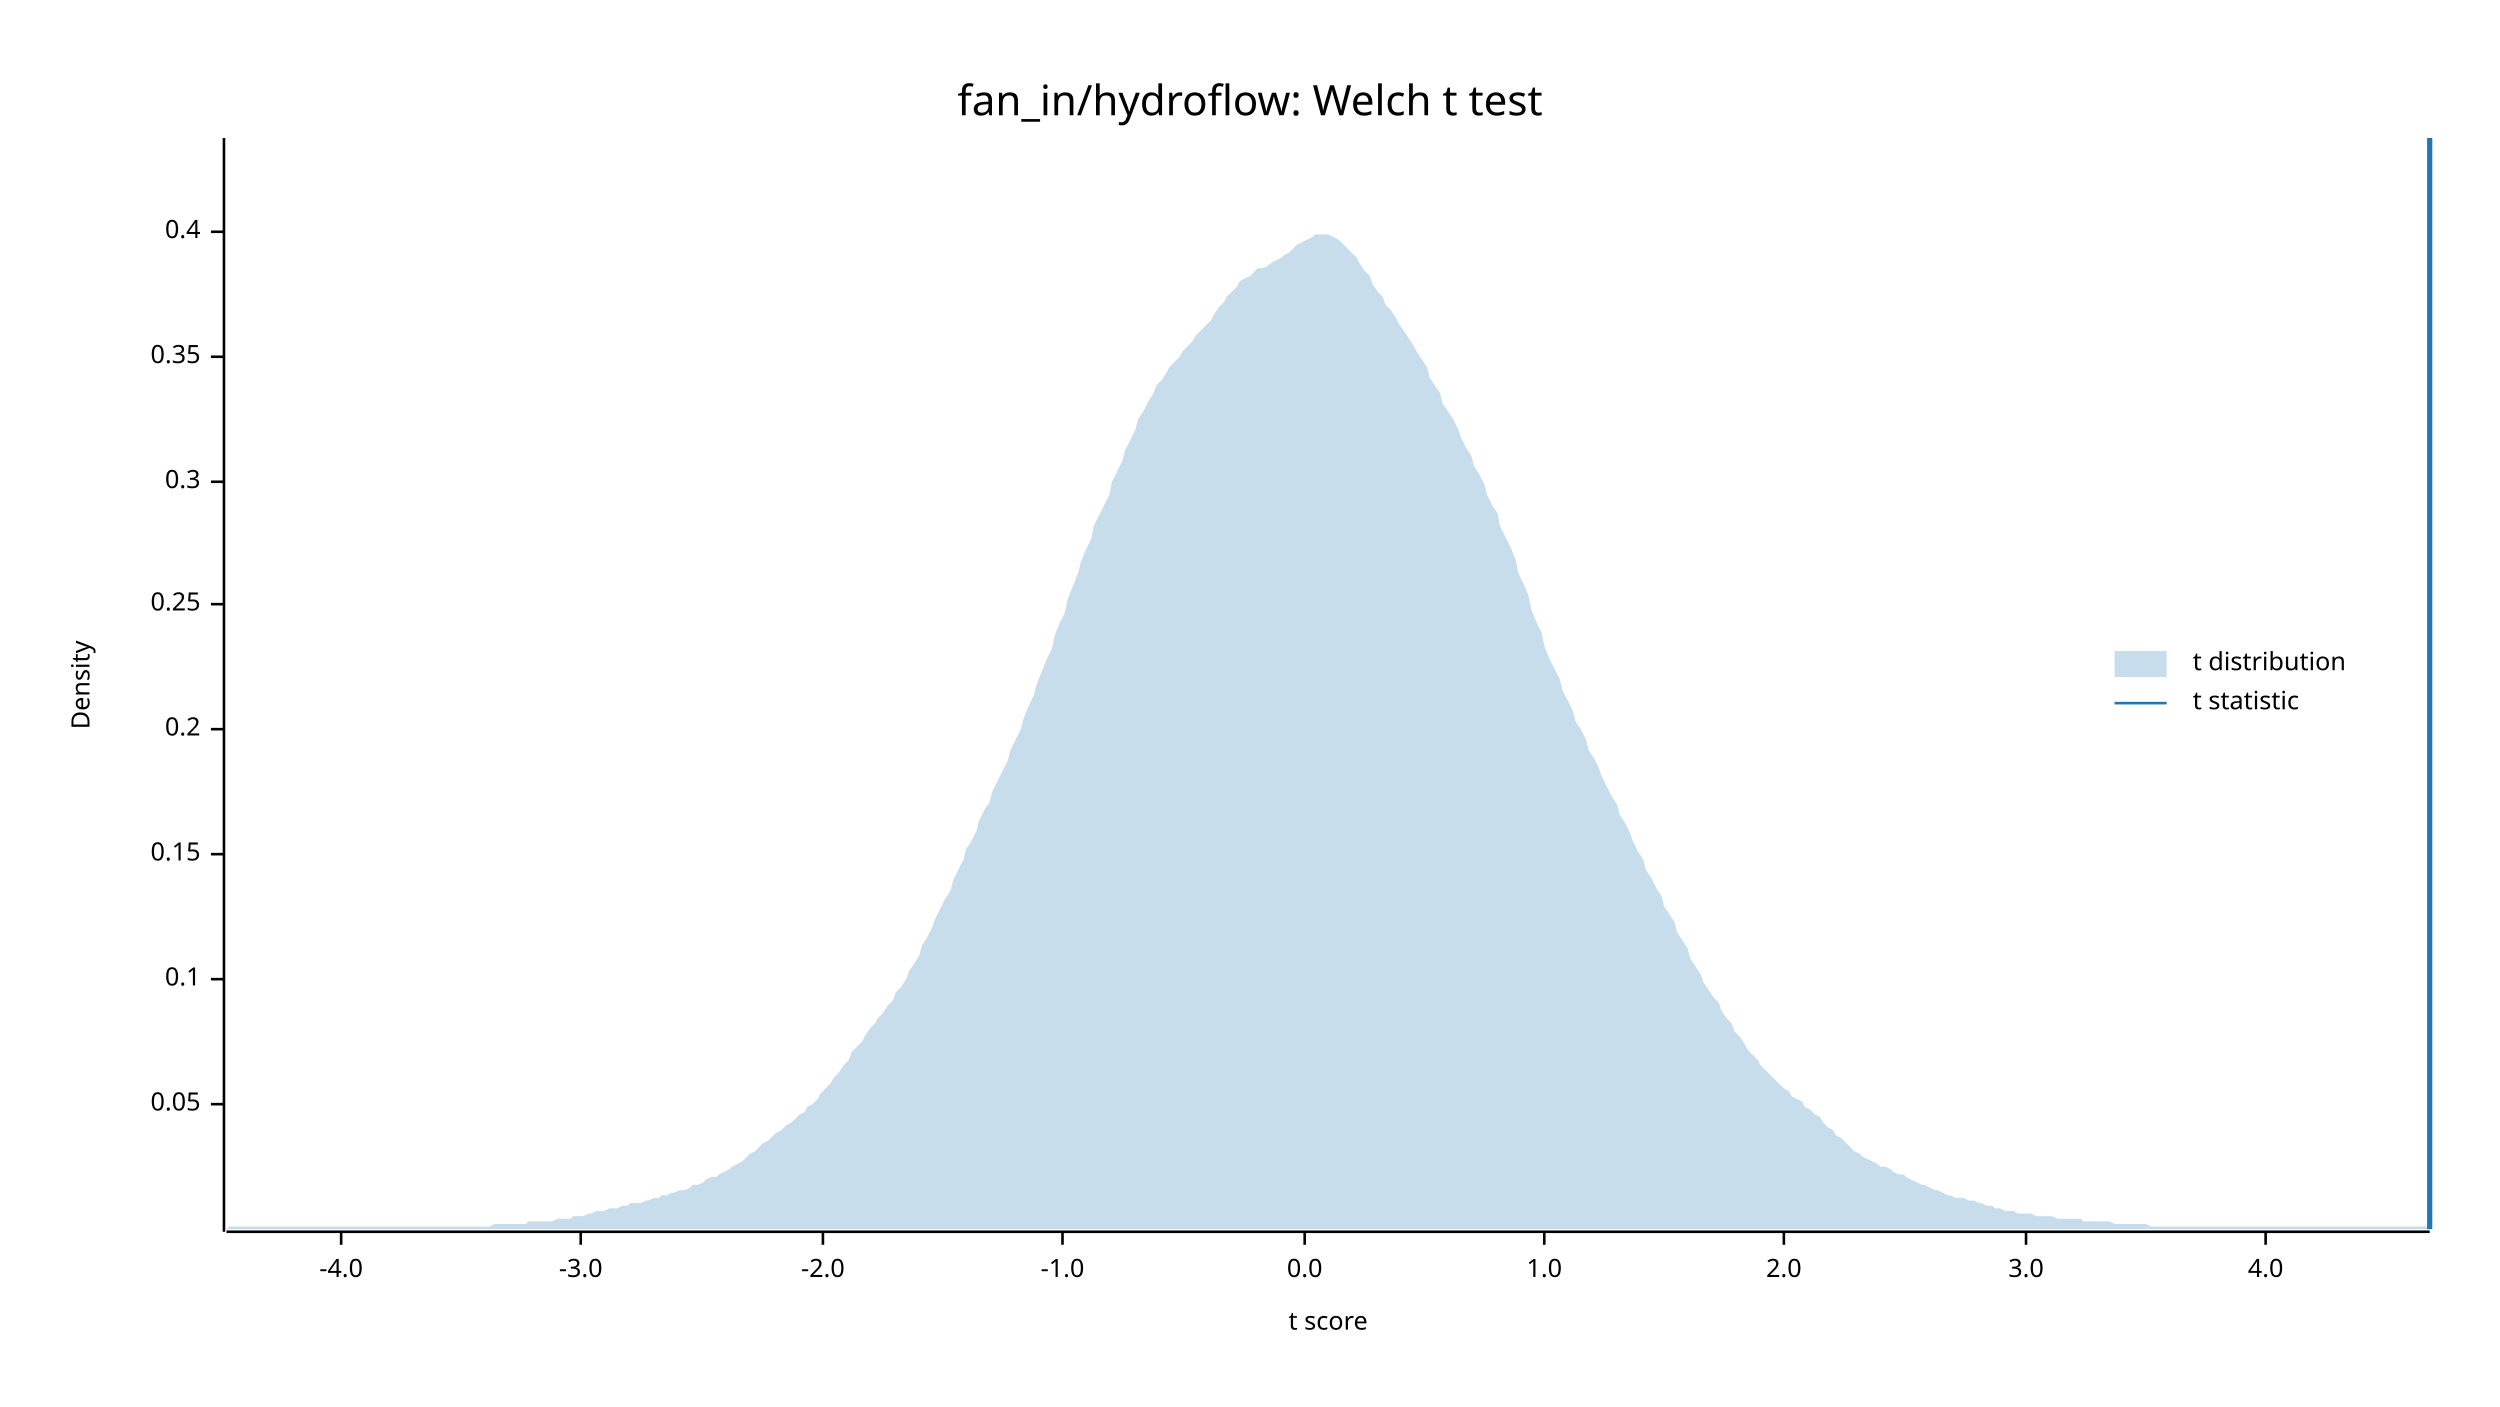
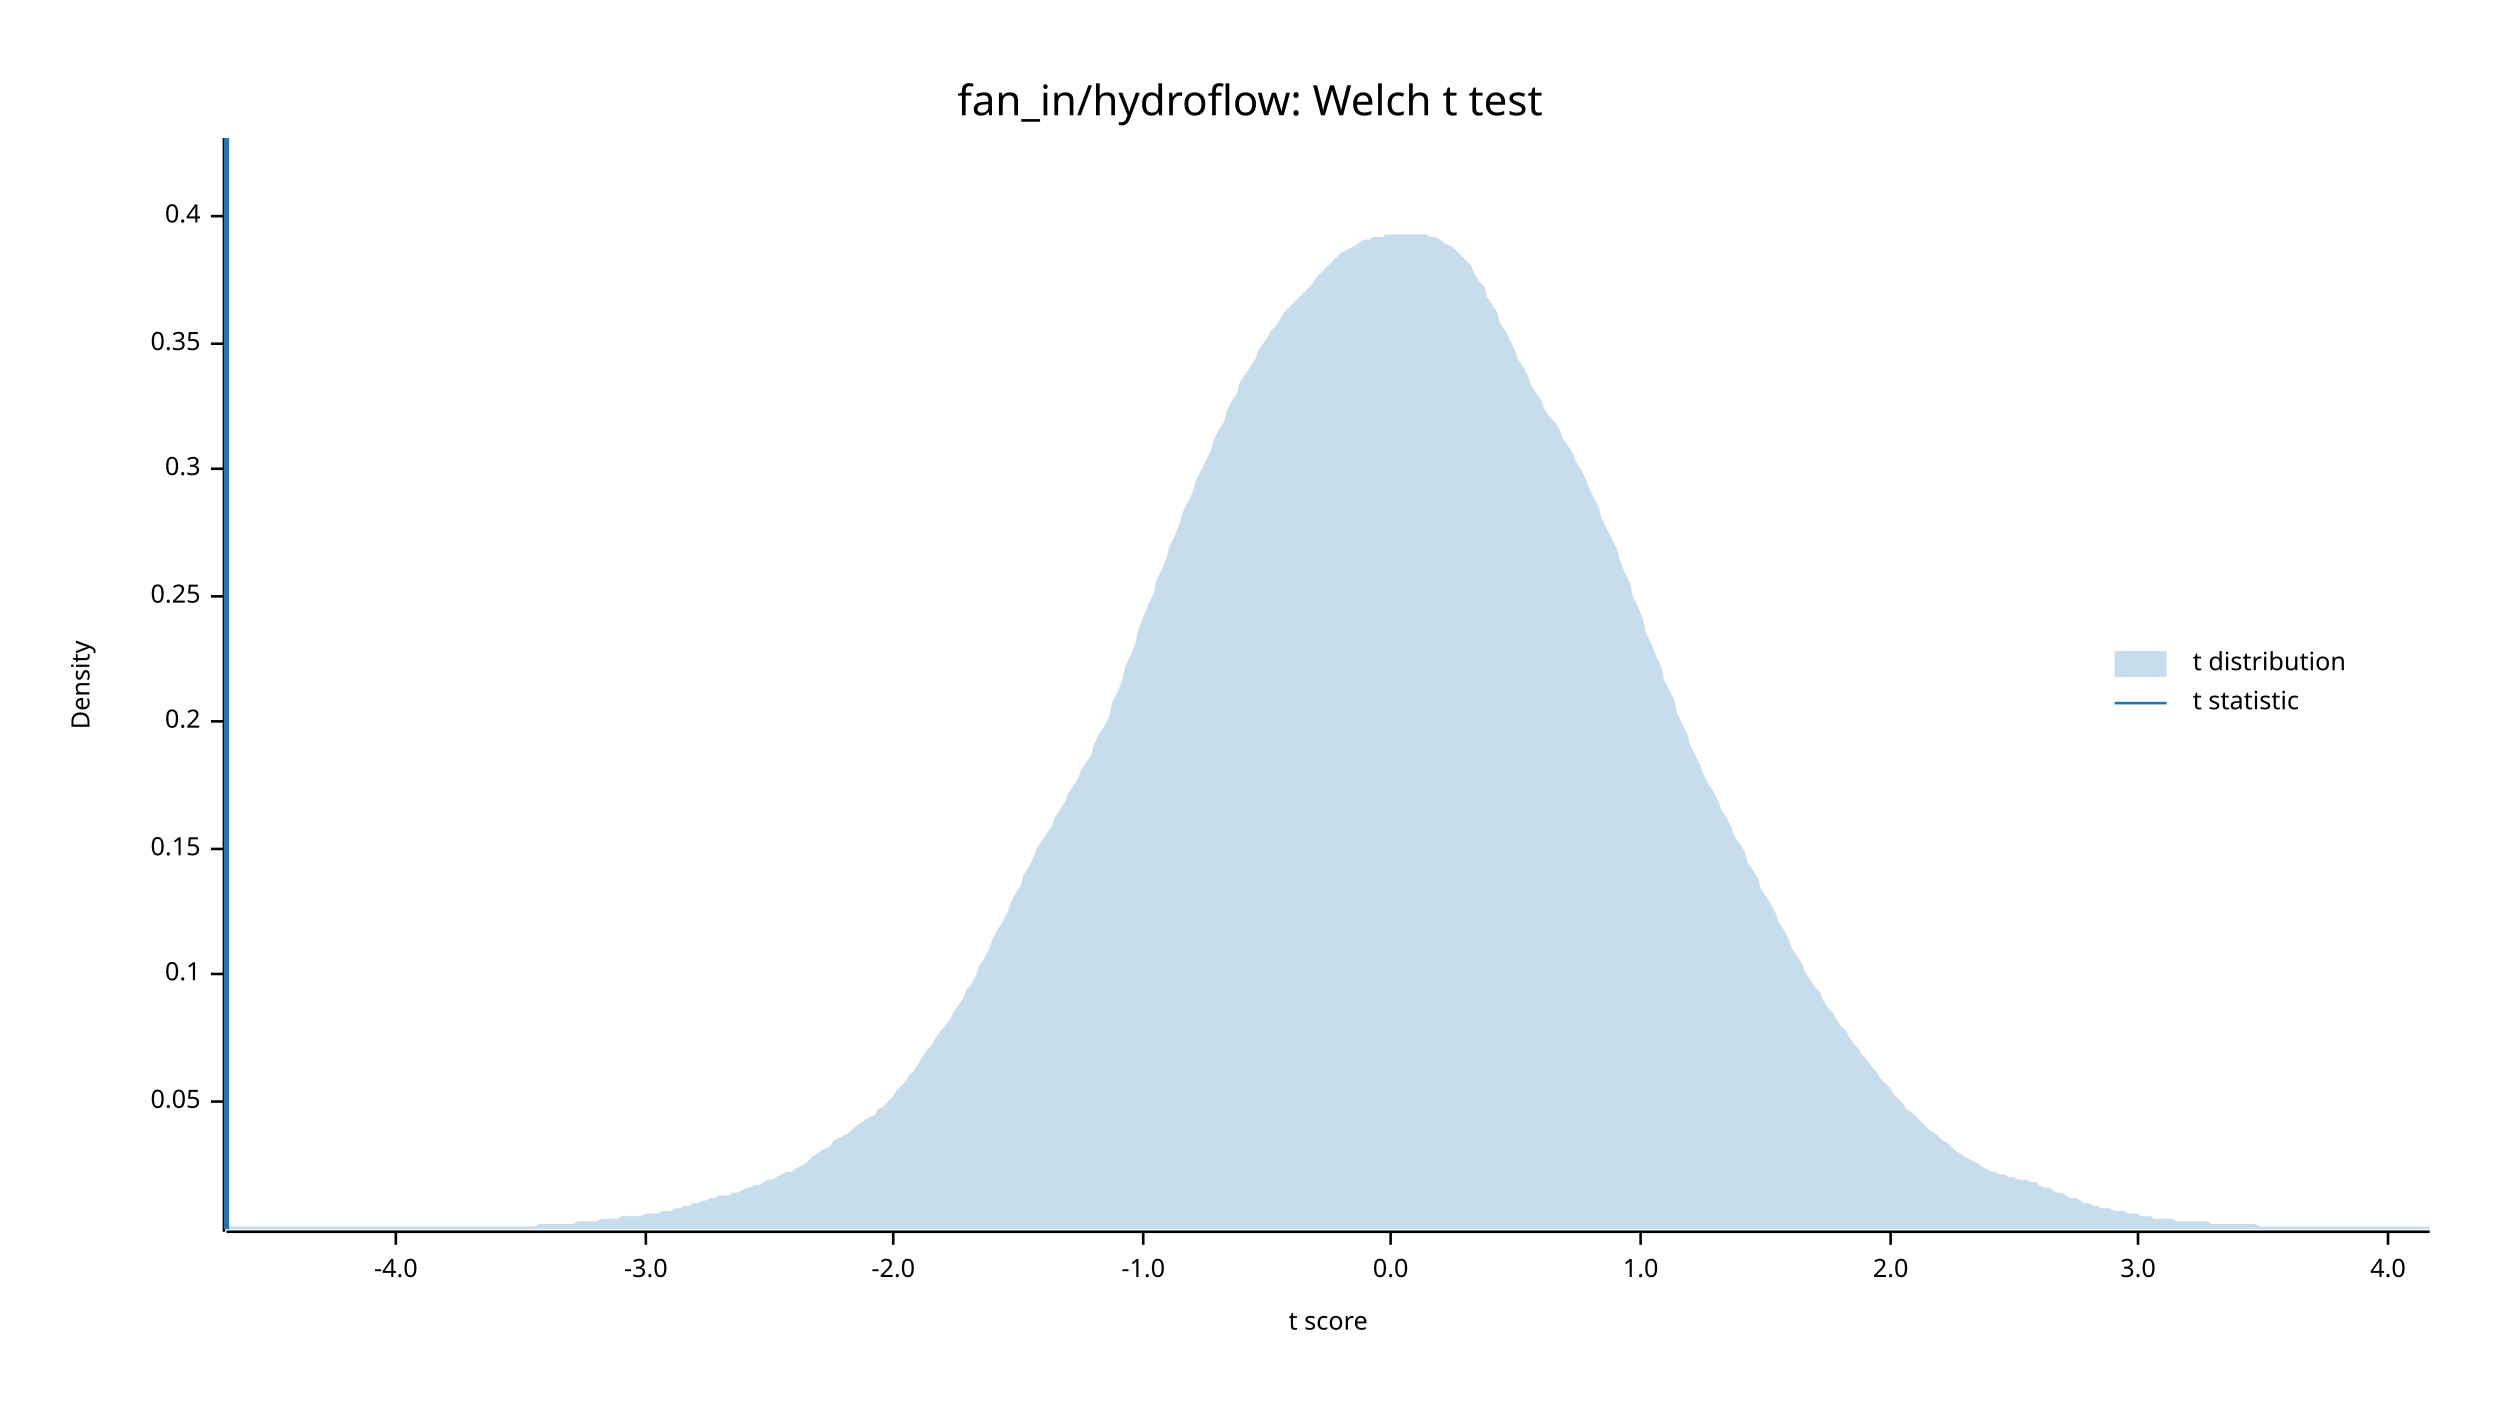
<svg xmlns="http://www.w3.org/2000/svg" width="960" height="540" viewBox="0 0 960 540">
  <text x="480" y="32" dy="0.76em" text-anchor="middle" font-family="sans-serif" font-size="16.129" opacity="1" fill="#000000">
fan_in/hydroflow: Welch t test
</text>
  <text x="27" y="263" dy="0.76em" text-anchor="middle" font-family="sans-serif" font-size="9.677" opacity="1" fill="#000000" transform="rotate(270, 27, 263)">
Density
</text>
  <text x="510" y="513" dy="-0.5ex" text-anchor="middle" font-family="sans-serif" font-size="9.677" opacity="1" fill="#000000">
t score
</text>
  <polyline fill="none" opacity="1" stroke="#000000" stroke-width="1" points="86,53 86,473 " />
-   <text x="77" y="424" dy="0.5ex" text-anchor="end" font-family="sans-serif" font-size="9.677" opacity="1" fill="#000000">
+   <text x="77" y="423" dy="0.5ex" text-anchor="end" font-family="sans-serif" font-size="9.677" opacity="1" fill="#000000">
0.05
</text>
-   <polyline fill="none" opacity="1" stroke="#000000" stroke-width="1" points="81,424 86,424 " />
-   <text x="77" y="376" dy="0.5ex" text-anchor="end" font-family="sans-serif" font-size="9.677" opacity="1" fill="#000000">
+   <polyline fill="none" opacity="1" stroke="#000000" stroke-width="1" points="81,423 86,423 " />
+   <text x="77" y="374" dy="0.5ex" text-anchor="end" font-family="sans-serif" font-size="9.677" opacity="1" fill="#000000">
0.1
</text>
-   <polyline fill="none" opacity="1" stroke="#000000" stroke-width="1" points="81,376 86,376 " />
-   <text x="77" y="328" dy="0.5ex" text-anchor="end" font-family="sans-serif" font-size="9.677" opacity="1" fill="#000000">
+   <polyline fill="none" opacity="1" stroke="#000000" stroke-width="1" points="81,374 86,374 " />
+   <text x="77" y="326" dy="0.5ex" text-anchor="end" font-family="sans-serif" font-size="9.677" opacity="1" fill="#000000">
0.15
</text>
-   <polyline fill="none" opacity="1" stroke="#000000" stroke-width="1" points="81,328 86,328 " />
-   <text x="77" y="280" dy="0.5ex" text-anchor="end" font-family="sans-serif" font-size="9.677" opacity="1" fill="#000000">
+   <polyline fill="none" opacity="1" stroke="#000000" stroke-width="1" points="81,326 86,326 " />
+   <text x="77" y="277" dy="0.5ex" text-anchor="end" font-family="sans-serif" font-size="9.677" opacity="1" fill="#000000">
0.2
</text>
-   <polyline fill="none" opacity="1" stroke="#000000" stroke-width="1" points="81,280 86,280 " />
-   <text x="77" y="232" dy="0.5ex" text-anchor="end" font-family="sans-serif" font-size="9.677" opacity="1" fill="#000000">
+   <polyline fill="none" opacity="1" stroke="#000000" stroke-width="1" points="81,277 86,277 " />
+   <text x="77" y="229" dy="0.5ex" text-anchor="end" font-family="sans-serif" font-size="9.677" opacity="1" fill="#000000">
0.25
</text>
-   <polyline fill="none" opacity="1" stroke="#000000" stroke-width="1" points="81,232 86,232 " />
-   <text x="77" y="185" dy="0.5ex" text-anchor="end" font-family="sans-serif" font-size="9.677" opacity="1" fill="#000000">
+   <polyline fill="none" opacity="1" stroke="#000000" stroke-width="1" points="81,229 86,229 " />
+   <text x="77" y="180" dy="0.5ex" text-anchor="end" font-family="sans-serif" font-size="9.677" opacity="1" fill="#000000">
0.3
</text>
-   <polyline fill="none" opacity="1" stroke="#000000" stroke-width="1" points="81,185 86,185 " />
-   <text x="77" y="137" dy="0.5ex" text-anchor="end" font-family="sans-serif" font-size="9.677" opacity="1" fill="#000000">
+   <polyline fill="none" opacity="1" stroke="#000000" stroke-width="1" points="81,180 86,180 " />
+   <text x="77" y="132" dy="0.5ex" text-anchor="end" font-family="sans-serif" font-size="9.677" opacity="1" fill="#000000">
0.35
</text>
-   <polyline fill="none" opacity="1" stroke="#000000" stroke-width="1" points="81,137 86,137 " />
-   <text x="77" y="89" dy="0.5ex" text-anchor="end" font-family="sans-serif" font-size="9.677" opacity="1" fill="#000000">
+   <polyline fill="none" opacity="1" stroke="#000000" stroke-width="1" points="81,132 86,132 " />
+   <text x="77" y="83" dy="0.5ex" text-anchor="end" font-family="sans-serif" font-size="9.677" opacity="1" fill="#000000">
0.4
</text>
-   <polyline fill="none" opacity="1" stroke="#000000" stroke-width="1" points="81,89 86,89 " />
+   <polyline fill="none" opacity="1" stroke="#000000" stroke-width="1" points="81,83 86,83 " />
  <polyline fill="none" opacity="1" stroke="#000000" stroke-width="1" points="87,473 933,473 " />
-   <text x="131" y="483" dy="0.76em" text-anchor="middle" font-family="sans-serif" font-size="9.677" opacity="1" fill="#000000">
+   <text x="152" y="483" dy="0.76em" text-anchor="middle" font-family="sans-serif" font-size="9.677" opacity="1" fill="#000000">
-4.0
</text>
-   <polyline fill="none" opacity="1" stroke="#000000" stroke-width="1" points="131,473 131,478 " />
-   <text x="223" y="483" dy="0.76em" text-anchor="middle" font-family="sans-serif" font-size="9.677" opacity="1" fill="#000000">
+   <polyline fill="none" opacity="1" stroke="#000000" stroke-width="1" points="152,473 152,478 " />
+   <text x="248" y="483" dy="0.76em" text-anchor="middle" font-family="sans-serif" font-size="9.677" opacity="1" fill="#000000">
-3.0
</text>
-   <polyline fill="none" opacity="1" stroke="#000000" stroke-width="1" points="223,473 223,478 " />
-   <text x="316" y="483" dy="0.76em" text-anchor="middle" font-family="sans-serif" font-size="9.677" opacity="1" fill="#000000">
+   <polyline fill="none" opacity="1" stroke="#000000" stroke-width="1" points="248,473 248,478 " />
+   <text x="343" y="483" dy="0.76em" text-anchor="middle" font-family="sans-serif" font-size="9.677" opacity="1" fill="#000000">
-2.0
</text>
-   <polyline fill="none" opacity="1" stroke="#000000" stroke-width="1" points="316,473 316,478 " />
-   <text x="408" y="483" dy="0.76em" text-anchor="middle" font-family="sans-serif" font-size="9.677" opacity="1" fill="#000000">
+   <polyline fill="none" opacity="1" stroke="#000000" stroke-width="1" points="343,473 343,478 " />
+   <text x="439" y="483" dy="0.76em" text-anchor="middle" font-family="sans-serif" font-size="9.677" opacity="1" fill="#000000">
-1.0
</text>
-   <polyline fill="none" opacity="1" stroke="#000000" stroke-width="1" points="408,473 408,478 " />
-   <text x="501" y="483" dy="0.76em" text-anchor="middle" font-family="sans-serif" font-size="9.677" opacity="1" fill="#000000">
+   <polyline fill="none" opacity="1" stroke="#000000" stroke-width="1" points="439,473 439,478 " />
+   <text x="534" y="483" dy="0.76em" text-anchor="middle" font-family="sans-serif" font-size="9.677" opacity="1" fill="#000000">
0.0
</text>
-   <polyline fill="none" opacity="1" stroke="#000000" stroke-width="1" points="501,473 501,478 " />
-   <text x="593" y="483" dy="0.76em" text-anchor="middle" font-family="sans-serif" font-size="9.677" opacity="1" fill="#000000">
+   <polyline fill="none" opacity="1" stroke="#000000" stroke-width="1" points="534,473 534,478 " />
+   <text x="630" y="483" dy="0.76em" text-anchor="middle" font-family="sans-serif" font-size="9.677" opacity="1" fill="#000000">
1.0
</text>
-   <polyline fill="none" opacity="1" stroke="#000000" stroke-width="1" points="593,473 593,478 " />
-   <text x="685" y="483" dy="0.76em" text-anchor="middle" font-family="sans-serif" font-size="9.677" opacity="1" fill="#000000">
+   <polyline fill="none" opacity="1" stroke="#000000" stroke-width="1" points="630,473 630,478 " />
+   <text x="726" y="483" dy="0.76em" text-anchor="middle" font-family="sans-serif" font-size="9.677" opacity="1" fill="#000000">
2.0
</text>
-   <polyline fill="none" opacity="1" stroke="#000000" stroke-width="1" points="685,473 685,478 " />
-   <text x="778" y="483" dy="0.76em" text-anchor="middle" font-family="sans-serif" font-size="9.677" opacity="1" fill="#000000">
+   <polyline fill="none" opacity="1" stroke="#000000" stroke-width="1" points="726,473 726,478 " />
+   <text x="821" y="483" dy="0.76em" text-anchor="middle" font-family="sans-serif" font-size="9.677" opacity="1" fill="#000000">
3.0
</text>
-   <polyline fill="none" opacity="1" stroke="#000000" stroke-width="1" points="778,473 778,478 " />
-   <text x="870" y="483" dy="0.76em" text-anchor="middle" font-family="sans-serif" font-size="9.677" opacity="1" fill="#000000">
+   <polyline fill="none" opacity="1" stroke="#000000" stroke-width="1" points="821,473 821,478 " />
+   <text x="917" y="483" dy="0.76em" text-anchor="middle" font-family="sans-serif" font-size="9.677" opacity="1" fill="#000000">
4.0
</text>
-   <polyline fill="none" opacity="1" stroke="#000000" stroke-width="1" points="870,473 870,478 " />
-   <polygon opacity="0.25" fill="#1F78B4" points="87,472 88,471 90,471 92,471 93,471 95,471 97,471 98,471 100,471 102,471 103,471 105,471 107,471 109,471 110,471 112,471 114,471 115,471 117,471 119,471 120,471 122,471 124,471 125,471 127,471 129,471 131,471 132,471 134,471 136,471 137,471 139,471 141,471 142,471 144,471 146,471 148,471 149,471 151,471 153,471 154,471 156,471 158,471 159,471 161,471 163,471 164,471 166,471 168,471 170,471 171,471 173,471 175,471 176,471 178,471 180,471 181,471 183,471 185,471 187,471 188,471 190,470 192,470 193,470 195,470 197,470 198,470 200,470 202,470 203,469 205,469 207,469 209,469 210,469 212,469 214,468 215,468 217,468 219,468 220,467 222,467 224,467 226,466 227,466 229,465 231,465 232,465 234,464 236,464 237,464 239,463 241,463 242,462 244,462 246,462 248,461 249,461 251,460 253,460 254,459 256,459 258,458 259,458 261,457 263,457 265,456 266,455 268,455 270,454 271,453 273,452 275,452 276,451 278,450 280,449 281,448 283,447 285,446 287,444 288,443 290,442 292,440 293,439 295,438 297,436 298,435 300,434 302,432 304,431 305,430 307,428 309,427 310,425 312,424 314,422 315,420 317,418 319,416 320,414 322,412 324,409 326,407 327,404 329,402 331,400 332,398 334,395 336,393 337,391 339,389 341,386 343,384 344,381 346,379 348,376 349,373 351,370 353,367 354,363 356,360 358,356 359,353 361,349 363,345 365,342 366,338 368,334 370,330 371,326 373,323 375,319 376,315 378,311 380,308 381,304 383,300 385,296 387,292 388,288 390,284 392,280 393,276 395,271 397,267 398,263 400,258 402,253 404,249 405,244 407,239 409,235 410,230 412,225 414,220 415,216 417,211 419,207 420,202 422,198 424,194 426,190 427,185 429,181 431,177 432,173 434,169 436,165 437,161 439,158 441,154 443,151 444,148 446,146 448,143 449,141 451,139 453,137 454,135 456,133 458,131 459,129 461,127 463,125 465,123 466,121 468,118 470,116 471,114 473,112 475,110 476,108 478,107 480,106 482,104 483,103 485,103 487,102 488,101 490,100 492,99 493,98 495,97 497,95 498,94 500,93 502,92 504,91 505,90 507,90 509,90 510,90 512,91 514,92 515,93 517,95 519,97 521,99 522,101 524,104 526,106 527,109 529,112 531,114 532,117 534,119 536,122 537,124 539,127 541,130 543,133 544,135 546,138 548,141 549,145 551,148 553,151 554,155 556,158 558,161 560,165 561,168 563,172 565,175 566,179 568,182 570,186 571,190 573,194 575,197 576,202 578,206 580,210 582,215 583,220 585,224 587,229 588,234 590,239 592,243 593,248 595,253 597,257 599,261 600,265 602,269 604,273 605,277 607,280 609,284 610,288 612,291 614,295 615,298 617,302 619,306 621,309 622,313 624,316 626,320 627,323 629,327 631,330 632,334 634,337 636,341 638,344 639,348 641,351 643,354 644,358 646,361 648,364 649,368 651,371 653,374 654,377 656,380 658,383 660,385 661,388 663,391 665,393 666,396 668,398 670,401 671,403 673,405 675,407 676,409 678,411 680,413 682,415 683,416 685,418 687,419 688,421 690,422 692,423 693,425 695,426 697,428 699,429 700,431 702,433 704,434 705,436 707,437 709,439 710,440 712,442 714,443 715,444 717,445 719,446 721,447 722,448 724,448 726,449 727,450 729,451 731,451 732,452 734,453 736,454 738,455 739,455 741,456 743,457 744,457 746,458 748,459 749,459 751,460 753,460 754,460 756,461 758,461 760,462 761,462 763,463 765,463 766,464 768,464 770,465 771,465 773,465 775,466 777,466 778,466 780,466 782,467 783,467 785,467 787,467 788,467 790,468 792,468 793,468 795,468 797,468 799,468 800,469 802,469 804,469 805,469 807,469 809,469 810,469 812,470 814,470 816,470 817,470 819,470 821,470 822,470 824,470 826,471 827,471 829,471 831,471 832,471 834,471 836,471 838,471 839,471 841,471 843,471 844,471 846,471 848,471 849,471 851,471 853,471 855,471 856,471 858,471 860,471 861,471 863,471 865,471 866,471 868,471 870,471 871,471 873,471 875,471 877,471 878,471 880,471 882,471 883,471 885,471 887,471 888,471 890,471 892,471 894,471 895,471 897,471 899,471 900,471 902,471 904,471 905,471 907,471 909,471 910,471 912,471 914,471 916,471 917,471 919,471 921,471 922,471 924,471 926,471 927,471 929,471 931,471 933,471 933,472 87,472 " />
-   <polyline fill="none" opacity="1" stroke="#1F78B4" stroke-width="2" points="933,472 933,53 " />
+   <polyline fill="none" opacity="1" stroke="#000000" stroke-width="1" points="917,473 917,478 " />
+   <polygon opacity="0.25" fill="#1F78B4" points="87,472 88,471 90,471 92,471 93,471 95,471 97,471 98,471 100,471 102,471 103,471 105,471 107,471 109,471 110,471 112,471 114,471 115,471 117,471 119,471 120,471 122,471 124,471 125,471 127,471 129,471 131,471 132,471 134,471 136,471 137,471 139,471 141,471 142,471 144,471 146,471 148,471 149,471 151,471 153,471 154,471 156,471 158,471 159,471 161,471 163,471 164,471 166,471 168,471 170,471 171,471 173,471 175,471 176,471 178,471 180,471 181,471 183,471 185,471 187,471 188,471 190,471 192,471 193,471 195,471 197,471 198,471 200,471 202,471 203,471 205,471 207,470 209,470 210,470 212,470 214,470 215,470 217,470 219,470 220,470 222,469 224,469 226,469 227,469 229,469 231,468 232,468 234,468 236,468 237,468 239,467 241,467 242,467 244,467 246,467 248,466 249,466 251,466 253,466 254,465 256,465 258,465 259,464 261,464 263,463 265,463 266,462 268,462 270,461 271,461 273,460 275,460 276,459 278,459 280,459 281,458 283,458 285,457 287,456 288,456 290,455 292,455 293,454 295,453 297,453 298,452 300,451 302,450 304,450 305,449 307,448 309,447 310,446 312,444 314,443 315,442 317,441 319,440 320,438 322,437 324,436 326,435 327,434 329,432 331,431 332,430 334,429 336,428 337,426 339,425 341,423 343,421 344,419 346,417 348,415 349,413 351,411 353,408 354,406 356,403 358,401 359,399 361,396 363,394 365,391 366,389 368,386 370,383 371,380 373,378 375,374 376,371 378,368 380,364 381,361 383,357 385,354 387,350 388,347 390,343 392,340 393,336 395,333 397,329 398,326 400,323 402,320 404,317 405,314 407,311 409,308 410,305 412,302 414,299 415,296 417,293 419,290 420,286 422,282 424,279 426,275 427,270 429,266 431,261 432,256 434,252 436,247 437,242 439,237 441,232 443,228 444,223 446,219 448,214 449,210 451,206 453,201 454,197 456,193 458,189 459,185 461,181 463,177 465,173 466,169 468,165 470,162 471,158 473,154 475,151 476,147 478,144 480,141 482,138 483,135 485,132 487,129 488,127 490,125 492,122 493,120 495,118 497,116 498,115 500,113 502,111 504,109 505,107 507,105 509,103 510,102 512,100 514,98 515,97 517,96 519,95 521,94 522,93 524,92 526,92 527,91 529,91 531,91 532,90 534,90 536,90 537,90 539,90 541,90 543,90 544,90 546,90 548,90 549,91 551,91 553,92 554,93 556,94 558,95 560,97 561,98 563,100 565,102 566,105 568,108 570,110 571,114 573,117 575,120 576,124 578,127 580,131 582,135 583,138 585,141 587,145 588,148 590,151 592,154 593,157 595,160 597,162 599,165 600,168 602,171 604,174 605,177 607,180 609,184 610,187 612,191 614,195 615,199 617,203 619,207 621,211 622,215 624,220 626,224 627,229 629,233 631,238 632,243 634,247 636,252 638,256 639,261 641,265 643,269 644,274 646,278 648,282 649,286 651,290 653,294 654,297 656,301 658,304 660,308 661,311 663,314 665,318 666,321 668,324 670,327 671,331 673,334 675,337 676,341 678,344 680,347 682,351 683,354 685,357 687,361 688,364 690,367 692,370 693,373 695,376 697,379 699,381 700,384 702,387 704,389 705,391 707,394 709,396 710,398 712,401 714,403 715,405 717,407 719,410 721,412 722,414 724,416 726,418 727,420 729,422 731,424 732,426 734,427 736,429 738,431 739,432 741,434 743,435 744,436 746,438 748,439 749,440 751,442 753,443 754,444 756,445 758,446 760,447 761,448 763,449 765,450 766,450 768,451 770,451 771,452 773,452 775,453 777,453 778,453 780,454 782,454 783,455 785,456 787,456 788,457 790,458 792,458 793,459 795,460 797,460 799,461 800,462 802,462 804,463 805,463 807,464 809,464 810,464 812,465 814,465 816,465 817,466 819,466 821,466 822,467 824,467 826,467 827,468 829,468 831,468 832,468 834,468 836,469 838,469 839,469 841,469 843,469 844,469 846,469 848,469 849,470 851,470 853,470 855,470 856,470 858,470 860,470 861,470 863,470 865,470 866,470 868,471 870,471 871,471 873,471 875,471 877,471 878,471 880,471 882,471 883,471 885,471 887,471 888,471 890,471 892,471 894,471 895,471 897,471 899,471 900,471 902,471 904,471 905,471 907,471 909,471 910,471 912,471 914,471 916,471 917,471 919,471 921,471 922,471 924,471 926,471 927,471 929,471 931,471 933,471 933,472 87,472 " />
+   <polyline fill="none" opacity="1" stroke="#1F78B4" stroke-width="2" points="87,472 87,53 " />
  <text x="842" y="250" dy="0.76em" text-anchor="start" font-family="sans-serif" font-size="9.677" opacity="1" fill="#000000">
t distribution
</text>
  <text x="842" y="265" dy="0.76em" text-anchor="start" font-family="sans-serif" font-size="9.677" opacity="1" fill="#000000">
t statistic
</text>
  <rect x="812" y="250" width="20" height="10" opacity="0.25" fill="#1F78B4" stroke="none" />
  <polyline fill="none" opacity="1" stroke="#1F78B4" stroke-width="1" points="812,270 832,270 " />
</svg>
